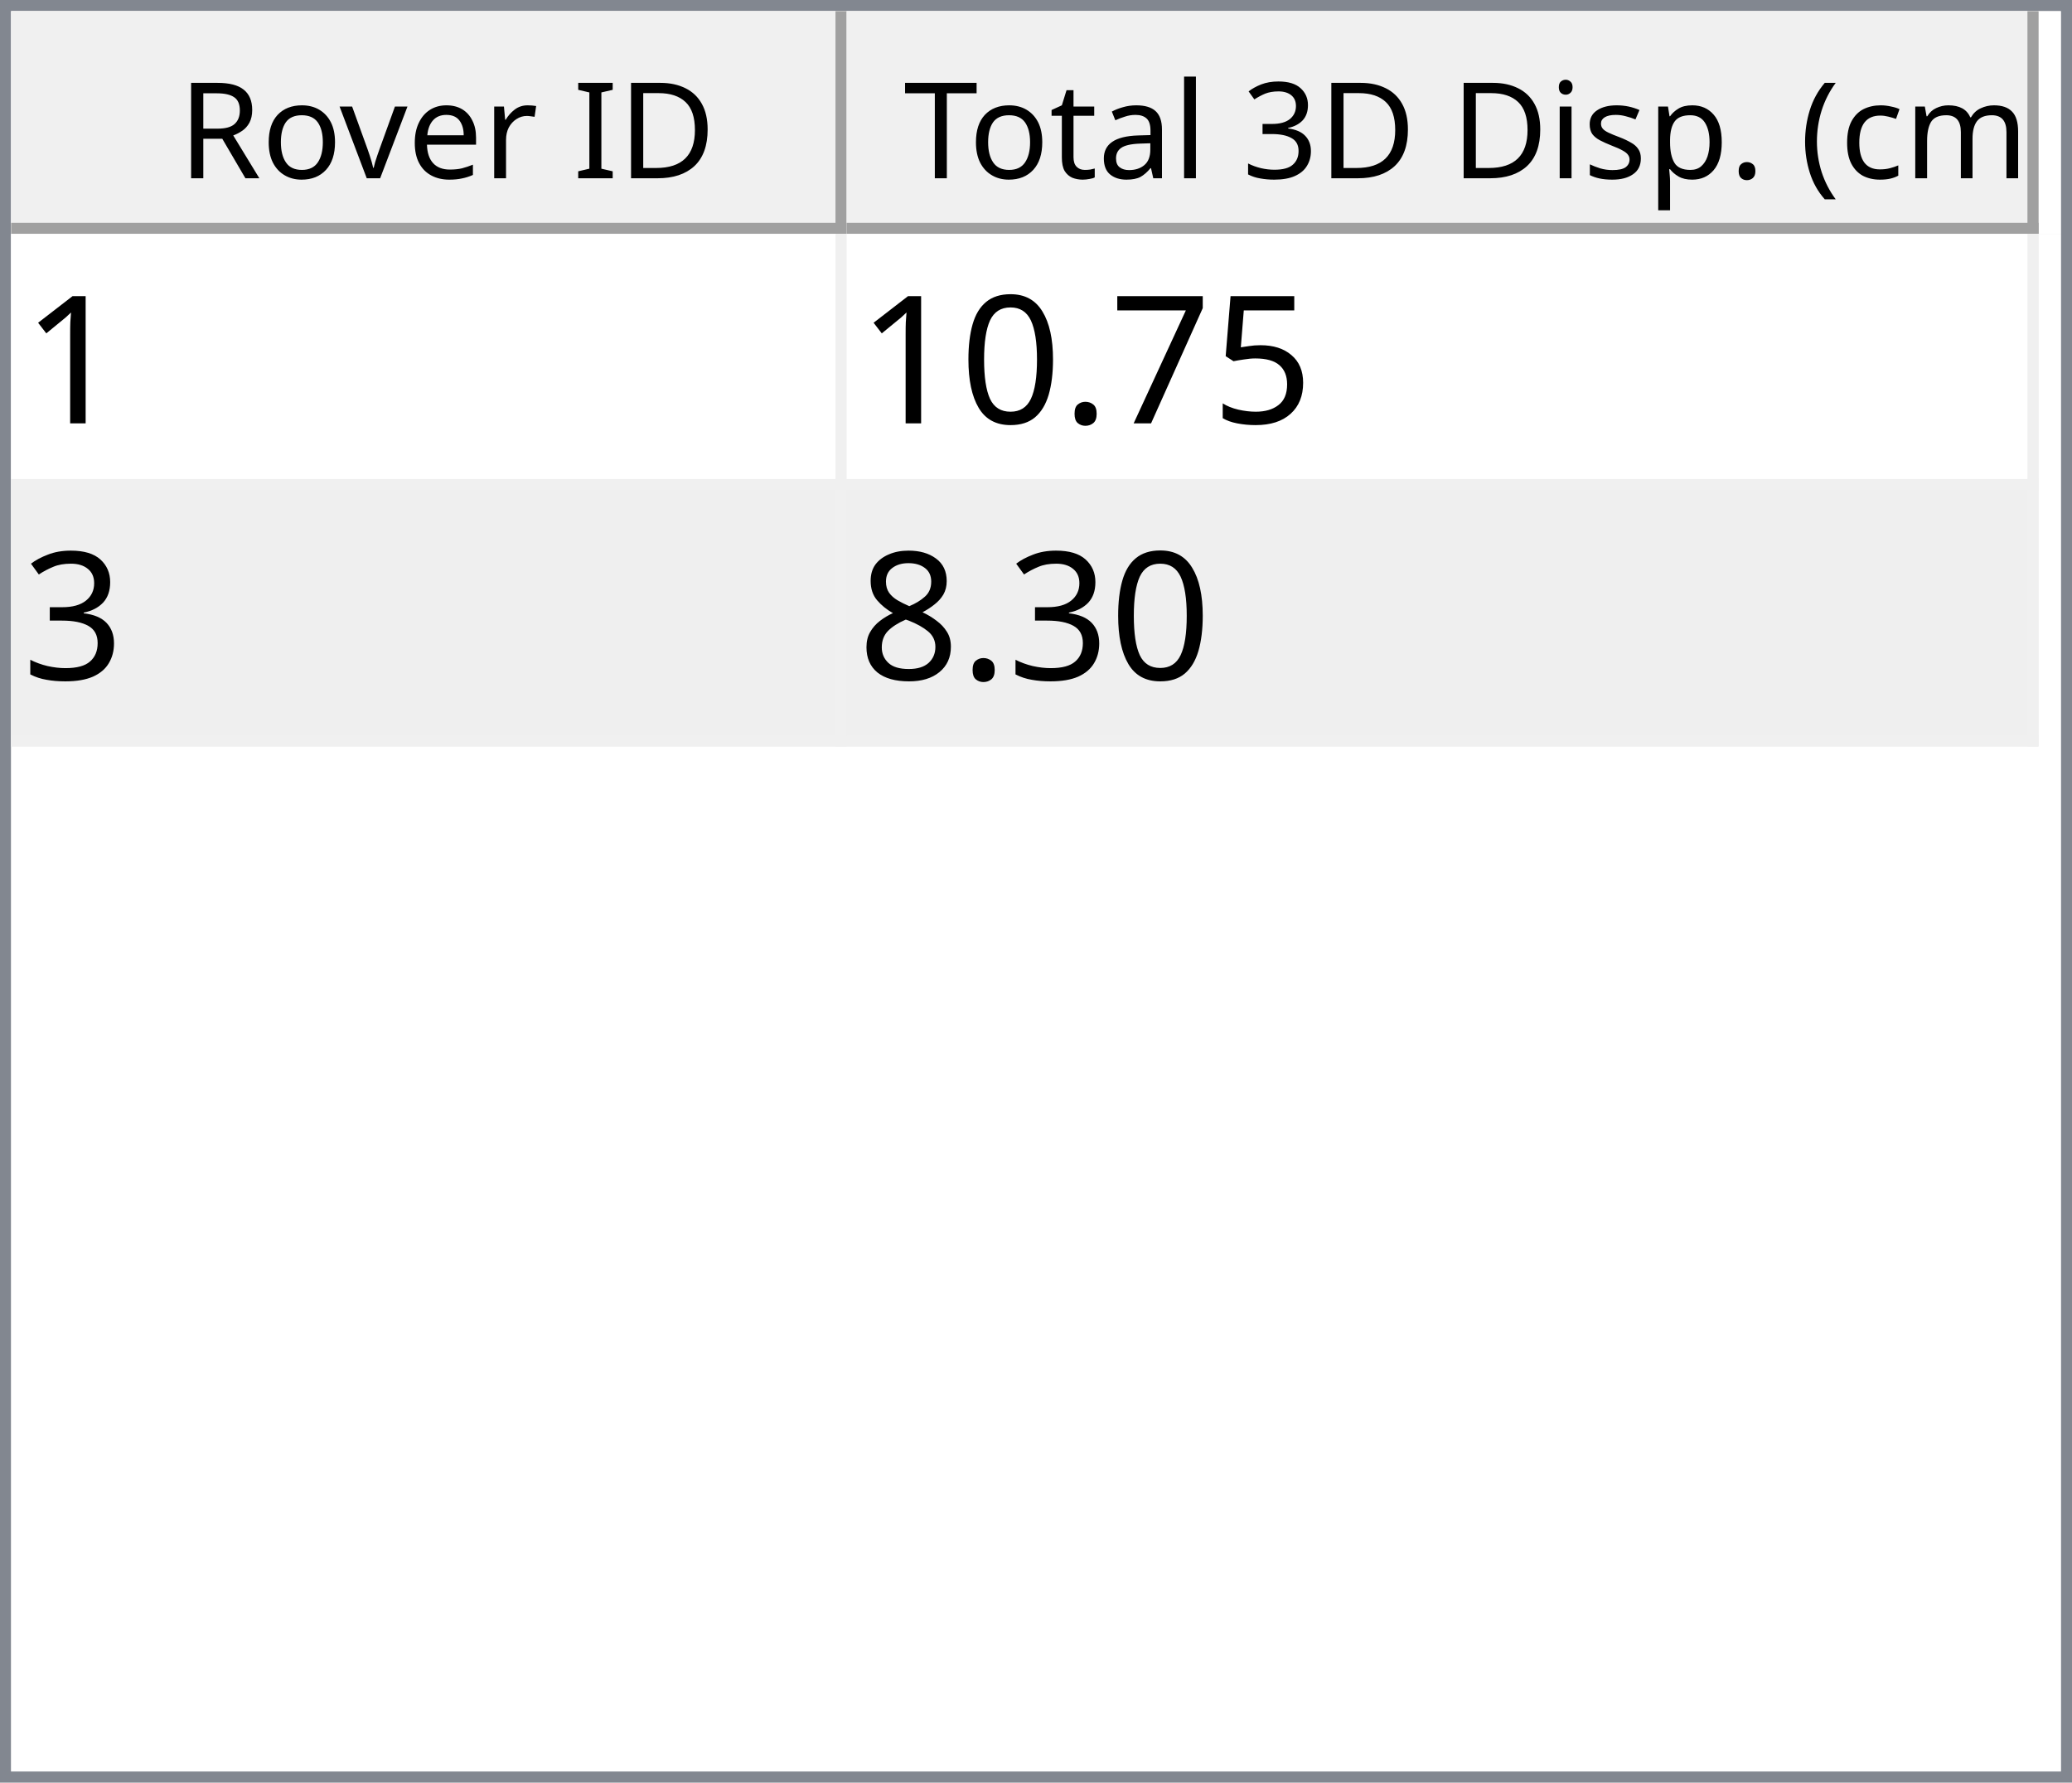
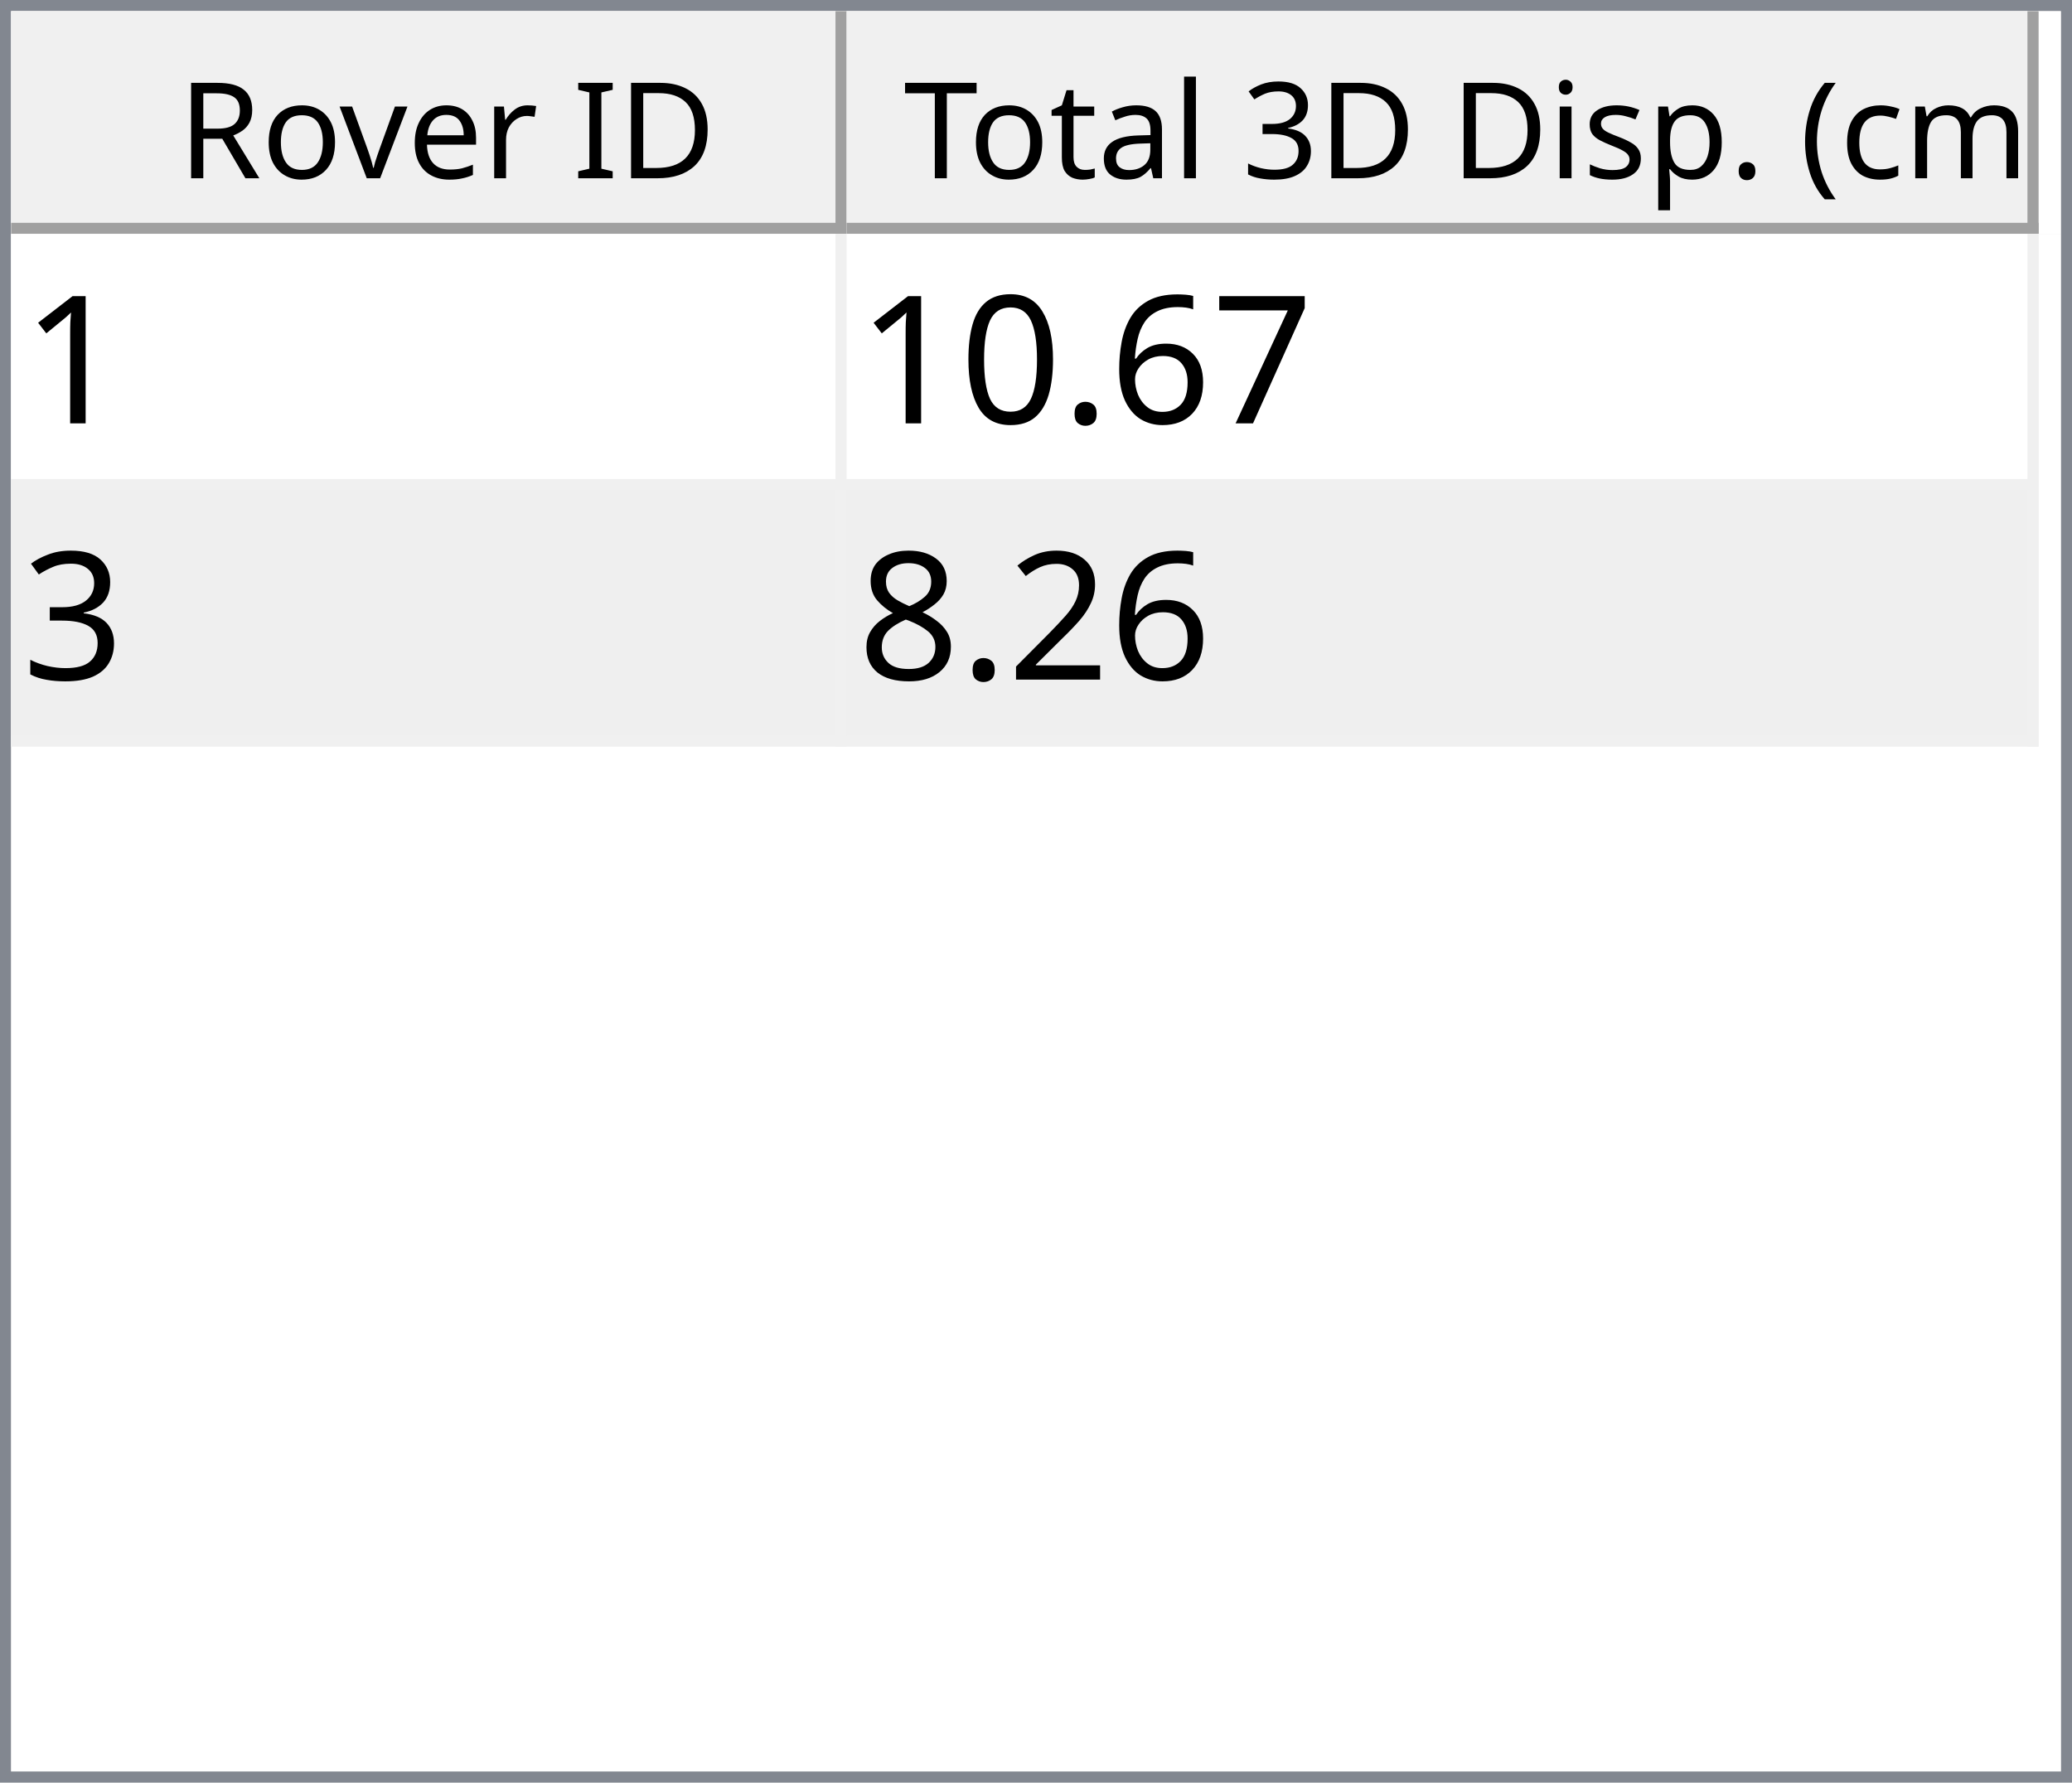
<svg xmlns="http://www.w3.org/2000/svg" style="fill-opacity:1; color-rendering:auto; color-interpolation:auto; text-rendering:auto; stroke:black; stroke-linecap:square; stroke-miterlimit:10; shape-rendering:auto; stroke-opacity:1; fill:black; stroke-dasharray:none; font-weight:normal; stroke-width:1; font-family:'Dialog'; font-style:normal; stroke-linejoin:miter; font-size:12px; stroke-dashoffset:0; image-rendering:auto;" width="186" height="160">
  <defs id="genericDefs" />
  <g>
    <defs id="defs1">
      <clipPath clipPathUnits="userSpaceOnUse" id="clipPath1">
        <path d="M0 0 L186 0 L186 160 L0 160 L0 0 Z" />
      </clipPath>
      <clipPath clipPathUnits="userSpaceOnUse" id="clipPath2">
        <path d="M0 0 L0 160 L186 160 L186 0 Z" />
      </clipPath>
      <clipPath clipPathUnits="userSpaceOnUse" id="clipPath3">
        <path d="M0 0 L0 20 L184 20 L184 0 Z" />
      </clipPath>
      <clipPath clipPathUnits="userSpaceOnUse" id="clipPath4">
        <path d="M0 0 L0 20 L75 20 L75 0 Z" />
      </clipPath>
      <clipPath clipPathUnits="userSpaceOnUse" id="clipPath5">
        <path d="M1 1 L1 19 L74 19 L74 1 Z" />
      </clipPath>
      <clipPath clipPathUnits="userSpaceOnUse" id="clipPath6">
        <path d="M0 0 L0 18 L73 18 L73 0 Z" />
      </clipPath>
      <clipPath clipPathUnits="userSpaceOnUse" id="clipPath7">
        <path d="M-0.5 -0.5 L-0.5 19.5 L74.5 19.5 L74.5 -0.5 Z" />
      </clipPath>
      <clipPath clipPathUnits="userSpaceOnUse" id="clipPath8">
        <path d="M0 0 L0 20 L107 20 L107 0 Z" />
      </clipPath>
      <clipPath clipPathUnits="userSpaceOnUse" id="clipPath9">
        <path d="M1 1 L1 19 L106 19 L106 1 Z" />
      </clipPath>
      <clipPath clipPathUnits="userSpaceOnUse" id="clipPath10">
        <path d="M0 0 L0 18 L105 18 L105 0 Z" />
      </clipPath>
      <clipPath clipPathUnits="userSpaceOnUse" id="clipPath11">
        <path d="M-0.5 -0.5 L-0.5 19.5 L106.5 19.5 L106.5 -0.5 Z" />
      </clipPath>
      <clipPath clipPathUnits="userSpaceOnUse" id="clipPath12">
        <path d="M0 0 L0 138 L184 138 L184 0 Z" />
      </clipPath>
      <clipPath clipPathUnits="userSpaceOnUse" id="clipPath13">
        <path d="M0 0 L0 46 L182 46 L182 0 Z" />
      </clipPath>
      <clipPath clipPathUnits="userSpaceOnUse" id="clipPath14">
        <path d="M-0.5 -0.5 L-0.5 45.5 L181.5 45.5 L181.5 -0.5 Z" />
      </clipPath>
      <clipPath clipPathUnits="userSpaceOnUse" id="clipPath15">
        <path d="M0 0 L0 22 L74 22 L74 0 Z" />
      </clipPath>
      <clipPath clipPathUnits="userSpaceOnUse" id="clipPath16">
        <path d="M0 0 L0 22 L106 22 L106 0 Z" />
      </clipPath>
      <font horiz-adv-x="64.551" id="font1">
        <font-face ascent="107.91" descent="25.098" units-per-em="100" style="font-style:normal; font-family:Segoe UI; font-weight:normal;" />
        <missing-glyph horiz-adv-x="64.551" d="M8.109 0 L8.109 68.266 L56.453 68.266 L56.453 0 L8.109 0 ZM15.328 7.234 L49.219 7.234 L49.219 61.031 L15.328 61.031 L15.328 7.234 Z" />
        <glyph unicode="D" horiz-adv-x="70.117" d="M9.188 0 L9.188 70.016 L28.516 70.016 Q65.531 70.016 65.531 35.891 Q65.531 19.672 55.25 9.836 Q44.969 0 27.734 0 L9.188 0 ZM17.391 62.594 L17.391 7.422 L27.828 7.422 Q41.609 7.422 49.273 14.797 Q56.938 22.172 56.938 35.688 Q56.938 62.594 28.328 62.594 L17.391 62.594 Z" />
        <glyph unicode="I" horiz-adv-x="26.611" d="M17.391 0 L9.188 0 L9.188 70.016 L17.391 70.016 L17.391 0 Z" />
        <glyph unicode=" " horiz-adv-x="27.393" d="" />
        <glyph unicode="r" horiz-adv-x="34.766" d="M34.188 41.891 Q32.078 43.5 28.125 43.5 Q23 43.5 19.555 38.672 Q16.109 33.844 16.109 25.484 L16.109 0 L8.109 0 L8.109 50 L16.109 50 L16.109 39.703 L16.312 39.703 Q18.016 44.969 21.531 47.922 Q25.047 50.875 29.391 50.875 Q32.516 50.875 34.188 50.203 L34.188 41.891 Z" />
        <glyph unicode="e" horiz-adv-x="52.295" d="M48.297 23 L12.984 23 Q13.188 14.656 17.484 10.109 Q21.781 5.562 29.297 5.562 Q37.75 5.562 44.828 11.141 L44.828 3.609 Q38.234 -1.172 27.391 -1.172 Q16.797 -1.172 10.742 5.641 Q4.688 12.453 4.688 24.812 Q4.688 36.469 11.305 43.82 Q17.922 51.172 27.734 51.172 Q37.547 51.172 42.922 44.828 Q48.297 38.484 48.297 27.203 L48.297 23 ZM40.094 29.781 Q40.047 36.719 36.75 40.578 Q33.453 44.438 27.594 44.438 Q21.922 44.438 17.969 40.383 Q14.016 36.328 13.094 29.781 L40.094 29.781 Z" />
        <glyph unicode="v" horiz-adv-x="47.9" d="M47.406 50 L27.484 0 L19.625 0 L0.688 50 L9.469 50 L22.172 13.672 Q23.578 9.672 23.922 6.688 L24.125 6.688 Q24.609 10.453 25.688 13.484 L38.969 50 L47.406 50 Z" />
        <glyph unicode="o" horiz-adv-x="58.594" d="M29 -1.172 Q17.922 -1.172 11.305 5.836 Q4.688 12.844 4.688 24.422 Q4.688 37.016 11.57 44.094 Q18.453 51.172 30.172 51.172 Q41.359 51.172 47.633 44.289 Q53.906 37.406 53.906 25.203 Q53.906 13.234 47.141 6.031 Q40.375 -1.172 29 -1.172 ZM29.594 44.438 Q21.875 44.438 17.383 39.188 Q12.891 33.938 12.891 24.703 Q12.891 15.828 17.43 10.695 Q21.969 5.562 29.594 5.562 Q37.359 5.562 41.531 10.594 Q45.703 15.625 45.703 24.906 Q45.703 34.281 41.531 39.359 Q37.359 44.438 29.594 44.438 Z" />
        <glyph unicode="R" horiz-adv-x="59.814" d="M59.375 0 L49.609 0 L37.891 19.625 Q36.281 22.359 34.766 24.289 Q33.25 26.219 31.664 27.438 Q30.078 28.656 28.25 29.219 Q26.422 29.781 24.125 29.781 L17.391 29.781 L17.391 0 L9.188 0 L9.188 70.016 L30.078 70.016 Q34.672 70.016 38.555 68.867 Q42.438 67.719 45.289 65.375 Q48.141 63.031 49.758 59.547 Q51.375 56.062 51.375 51.375 Q51.375 47.703 50.273 44.656 Q49.172 41.609 47.148 39.211 Q45.125 36.812 42.266 35.133 Q39.406 33.453 35.844 32.516 L35.844 32.328 Q37.594 31.547 38.891 30.547 Q40.188 29.547 41.359 28.18 Q42.531 26.812 43.68 25.078 Q44.828 23.344 46.234 21.047 L59.375 0 ZM17.391 62.594 L17.391 37.203 L28.516 37.203 Q31.594 37.203 34.203 38.133 Q36.812 39.062 38.719 40.797 Q40.625 42.531 41.703 45.047 Q42.781 47.562 42.781 50.688 Q42.781 56.297 39.141 59.445 Q35.5 62.594 28.609 62.594 L17.391 62.594 Z" />
        <glyph unicode=")" horiz-adv-x="30.176" d="M8.297 -15.922 L1.172 -15.922 Q16.406 2.344 16.406 26.812 Q16.406 51.469 1.078 70.016 L8.297 70.016 Q23.531 52.156 23.531 26.703 Q23.531 1.375 8.297 -15.922 Z" />
        <glyph unicode="m" horiz-adv-x="86.133" d="M79.109 0 L71.094 0 L71.094 28.719 Q71.094 37.016 68.531 40.727 Q65.969 44.438 59.906 44.438 Q54.781 44.438 51.195 39.75 Q47.609 35.062 47.609 28.516 L47.609 0 L39.594 0 L39.594 29.688 Q39.594 44.438 28.219 44.438 Q22.953 44.438 19.531 40.016 Q16.109 35.594 16.109 28.516 L16.109 0 L8.109 0 L8.109 50 L16.109 50 L16.109 42.094 L16.312 42.094 Q21.625 51.172 31.844 51.172 Q36.969 51.172 40.773 48.312 Q44.578 45.453 46 40.828 Q51.562 51.172 62.594 51.172 Q79.109 51.172 79.109 30.812 L79.109 0 Z" />
        <glyph unicode="c" horiz-adv-x="46.191" d="M42.188 2.297 Q36.422 -1.172 28.516 -1.172 Q17.828 -1.172 11.258 5.789 Q4.688 12.75 4.688 23.828 Q4.688 36.188 11.766 43.68 Q18.844 51.172 30.672 51.172 Q37.25 51.172 42.281 48.734 L42.281 40.531 Q36.719 44.438 30.375 44.438 Q22.703 44.438 17.797 38.945 Q12.891 33.453 12.891 24.516 Q12.891 15.719 17.508 10.641 Q22.125 5.562 29.891 5.562 Q36.422 5.562 42.188 9.906 L42.188 2.297 Z" />
        <glyph unicode="(" horiz-adv-x="30.176" d="M29.109 -15.922 L21.969 -15.922 Q6.844 1.375 6.844 26.703 Q6.844 52.156 21.969 70.016 L29.203 70.016 Q13.875 51.469 13.875 26.812 Q13.875 2.344 29.109 -15.922 Z" />
        <glyph unicode="." horiz-adv-x="21.68" d="M10.891 -1.078 Q8.641 -1.078 7.055 0.539 Q5.469 2.156 5.469 4.391 Q5.469 6.641 7.055 8.273 Q8.641 9.906 10.891 9.906 Q13.188 9.906 14.797 8.273 Q16.406 6.641 16.406 4.391 Q16.406 2.156 14.797 0.539 Q13.188 -1.078 10.891 -1.078 Z" />
        <glyph unicode="p" horiz-adv-x="58.789" d="M16.312 7.234 L16.109 7.234 L16.109 -23 L8.109 -23 L8.109 50 L16.109 50 L16.109 41.219 L16.312 41.219 Q22.219 51.172 33.594 51.172 Q43.266 51.172 48.688 44.461 Q54.109 37.75 54.109 26.469 Q54.109 13.922 48 6.375 Q41.891 -1.172 31.297 -1.172 Q21.578 -1.172 16.312 7.234 ZM16.109 27.391 L16.109 20.406 Q16.109 14.203 20.141 9.883 Q24.172 5.562 30.375 5.562 Q37.641 5.562 41.773 11.133 Q45.906 16.703 45.906 26.609 Q45.906 34.969 42.047 39.703 Q38.188 44.438 31.594 44.438 Q24.609 44.438 20.359 39.578 Q16.109 34.719 16.109 27.391 Z" />
        <glyph unicode="s" horiz-adv-x="42.432" d="M5.078 1.812 L5.078 10.406 Q11.625 5.562 19.484 5.562 Q30.031 5.562 30.031 12.594 Q30.031 14.594 29.125 15.992 Q28.219 17.391 26.68 18.461 Q25.141 19.531 23.07 20.383 Q21 21.234 18.609 22.172 Q15.281 23.484 12.766 24.828 Q10.25 26.172 8.57 27.859 Q6.891 29.547 6.031 31.695 Q5.172 33.844 5.172 36.719 Q5.172 40.234 6.789 42.945 Q8.406 45.656 11.086 47.484 Q13.766 49.312 17.211 50.242 Q20.656 51.172 24.312 51.172 Q30.812 51.172 35.938 48.922 L35.938 40.828 Q30.422 44.438 23.25 44.438 Q21 44.438 19.195 43.922 Q17.391 43.406 16.094 42.477 Q14.797 41.547 14.086 40.258 Q13.375 38.969 13.375 37.406 Q13.375 35.453 14.086 34.133 Q14.797 32.812 16.164 31.789 Q17.531 30.766 19.484 29.938 Q21.438 29.109 23.922 28.125 Q27.25 26.859 29.883 25.516 Q32.516 24.172 34.375 22.484 Q36.234 20.797 37.234 18.602 Q38.234 16.406 38.234 13.375 Q38.234 9.672 36.602 6.938 Q34.969 4.203 32.234 2.398 Q29.5 0.594 25.93 -0.289 Q22.359 -1.172 18.453 -1.172 Q10.75 -1.172 5.078 1.812 Z" />
        <glyph unicode="i" horiz-adv-x="24.219" d="M12.203 62.703 Q10.062 62.703 8.547 64.164 Q7.031 65.625 7.031 67.875 Q7.031 70.125 8.547 71.609 Q10.062 73.094 12.203 73.094 Q14.406 73.094 15.945 71.609 Q17.484 70.125 17.484 67.875 Q17.484 65.719 15.945 64.211 Q14.406 62.703 12.203 62.703 ZM16.109 0 L8.109 0 L8.109 50 L16.109 50 L16.109 0 Z" />
        <glyph unicode="3" horiz-adv-x="53.906" d="M46.531 19.828 Q46.531 15.094 44.75 11.211 Q42.969 7.328 39.719 4.57 Q36.469 1.812 31.93 0.297 Q27.391 -1.219 21.922 -1.219 Q11.922 -1.219 6 2.594 L6 11.188 Q13.094 5.609 22.219 5.609 Q25.875 5.609 28.828 6.539 Q31.781 7.469 33.906 9.227 Q36.031 10.984 37.18 13.477 Q38.328 15.969 38.328 19.094 Q38.328 32.812 18.797 32.812 L12.984 32.812 L12.984 39.594 L18.5 39.594 Q35.797 39.594 35.797 52.484 Q35.797 64.406 22.609 64.406 Q15.188 64.406 8.688 59.422 L8.688 67.188 Q15.375 71.188 24.609 71.188 Q29 71.188 32.57 69.969 Q36.141 68.75 38.68 66.555 Q41.219 64.359 42.609 61.281 Q44 58.203 44 54.5 Q44 40.672 30.031 36.719 L30.031 36.531 Q33.594 36.141 36.625 34.797 Q39.656 33.453 41.852 31.305 Q44.047 29.156 45.289 26.25 Q46.531 23.344 46.531 19.828 Z" />
        <glyph unicode="l" horiz-adv-x="24.219" d="M16.109 0 L8.109 0 L8.109 74.031 L16.109 74.031 L16.109 0 Z" />
        <glyph unicode="a" horiz-adv-x="50.879" d="M43.891 0 L35.891 0 L35.891 7.812 L35.688 7.812 Q30.469 -1.172 20.312 -1.172 Q12.844 -1.172 8.617 2.781 Q4.391 6.734 4.391 13.281 Q4.391 27.297 20.906 29.594 L35.891 31.688 Q35.891 44.438 25.594 44.438 Q16.547 44.438 9.281 38.281 L9.281 46.484 Q16.656 51.172 26.266 51.172 Q43.891 51.172 43.891 32.516 L43.891 0 ZM35.891 25.297 L23.828 23.641 Q18.266 22.859 15.43 20.875 Q12.594 18.891 12.594 13.875 Q12.594 10.203 15.211 7.883 Q17.828 5.562 22.172 5.562 Q28.125 5.562 32.008 9.742 Q35.891 13.922 35.891 20.312 L35.891 25.297 Z" />
        <glyph unicode="t" horiz-adv-x="33.887" d="M31.297 0.484 Q28.469 -1.078 23.828 -1.078 Q10.688 -1.078 10.688 13.578 L10.688 43.172 L2.094 43.172 L2.094 50 L10.688 50 L10.688 62.203 L18.703 64.797 L18.703 50 L31.297 50 L31.297 43.172 L18.703 43.172 L18.703 14.984 Q18.703 9.969 20.414 7.82 Q22.125 5.672 26.078 5.672 Q29.109 5.672 31.297 7.328 L31.297 0.484 Z" />
        <glyph unicode="T" horiz-adv-x="52.393" d="M50.594 62.594 L30.375 62.594 L30.375 0 L22.172 0 L22.172 62.594 L2 62.594 L2 70.016 L50.594 70.016 L50.594 62.594 Z" />
      </font>
      <font horiz-adv-x="75.0" id="font2">
        <font-face ascent="100.537" descent="21.973" units-per-em="100" style="font-style:normal; font-family:sans-serif; font-weight:normal;" />
        <missing-glyph horiz-adv-x="75.0" d="M12.5 0 L12.5 62.5 L62.5 62.5 L62.5 0 L12.5 0 ZM14.062 1.562 L60.938 1.562 L60.938 60.938 L14.062 60.938 L14.062 1.562 Z" />
        <glyph unicode="1" horiz-adv-x="55.615" d="M37.25 0 L28.469 0 L28.469 56 Q25.297 52.984 20.141 49.953 Q14.984 46.922 10.891 45.406 L10.891 53.906 Q18.266 57.375 23.781 62.305 Q29.297 67.234 31.594 71.875 L37.25 71.875 L37.25 0 Z" />
-         <glyph unicode="5" horiz-adv-x="55.615" d="M4.156 18.75 L13.375 19.531 Q14.406 12.797 18.141 9.398 Q21.875 6 27.156 6 Q33.5 6 37.891 10.789 Q42.281 15.578 42.281 23.484 Q42.281 31 38.062 35.352 Q33.844 39.703 27 39.703 Q22.75 39.703 19.336 37.773 Q15.922 35.844 13.969 32.766 L5.719 33.844 L12.641 70.609 L48.25 70.609 L48.25 62.203 L19.672 62.203 L15.828 42.969 Q22.266 47.469 29.344 47.469 Q38.719 47.469 45.164 40.969 Q51.609 34.469 51.609 24.266 Q51.609 14.547 45.953 7.469 Q39.062 -1.219 27.156 -1.219 Q17.391 -1.219 11.211 4.25 Q5.031 9.719 4.156 18.75 Z" />
        <glyph unicode="7" horiz-adv-x="55.615" d="M4.734 62.203 L4.734 70.656 L51.078 70.656 L51.078 63.812 Q44.234 56.547 37.523 44.484 Q30.812 32.422 27.156 19.672 Q24.516 10.688 23.781 0 L14.75 0 Q14.891 8.453 18.062 20.414 Q21.234 32.375 27.172 43.484 Q33.109 54.594 39.797 62.203 L4.734 62.203 Z" />
+         <glyph unicode="6" horiz-adv-x="55.615" d="M49.75 54.047 L41.016 53.375 Q39.844 58.547 37.703 60.891 Q34.125 64.656 28.906 64.656 Q24.703 64.656 21.531 62.312 Q17.391 59.281 14.992 53.469 Q12.594 47.656 12.5 36.922 Q15.672 41.75 20.266 44.094 Q24.859 46.438 29.891 46.438 Q38.672 46.438 44.852 39.969 Q51.031 33.5 51.031 23.25 Q51.031 16.5 48.125 10.719 Q45.219 4.938 40.141 1.859 Q35.062 -1.219 28.609 -1.219 Q17.625 -1.219 10.695 6.859 Q3.766 14.938 3.766 33.5 Q3.766 54.25 11.422 63.672 Q18.109 71.875 29.438 71.875 Q37.891 71.875 43.289 67.141 Q48.688 62.406 49.75 54.047 ZM13.875 23.188 Q13.875 18.656 15.797 14.508 Q17.719 10.359 21.188 8.18 Q24.656 6 28.469 6 Q34.031 6 38.039 10.492 Q42.047 14.984 42.047 22.703 Q42.047 30.125 38.086 34.398 Q34.125 38.672 28.125 38.672 Q22.172 38.672 18.023 34.398 Q13.875 30.125 13.875 23.188 Z" />
        <glyph unicode="." horiz-adv-x="27.783" d="M9.078 0 L9.078 10.016 L19.094 10.016 L19.094 0 L9.078 0 Z" />
        <glyph unicode="0" horiz-adv-x="55.615" d="M4.156 35.297 Q4.156 48 6.766 55.742 Q9.375 63.484 14.523 67.68 Q19.672 71.875 27.484 71.875 Q33.25 71.875 37.594 69.555 Q41.938 67.234 44.773 62.867 Q47.609 58.5 49.219 52.227 Q50.828 45.953 50.828 35.297 Q50.828 22.703 48.242 14.969 Q45.656 7.234 40.508 3.008 Q35.359 -1.219 27.484 -1.219 Q17.141 -1.219 11.234 6.203 Q4.156 15.141 4.156 35.297 ZM13.188 35.297 Q13.188 17.672 17.312 11.836 Q21.438 6 27.484 6 Q33.547 6 37.672 11.859 Q41.797 17.719 41.797 35.297 Q41.797 52.984 37.672 58.789 Q33.547 64.594 27.391 64.594 Q21.344 64.594 17.719 59.469 Q13.188 52.938 13.188 35.297 Z" />
        <glyph unicode="3" horiz-adv-x="55.615" d="M4.203 18.891 L12.984 20.062 Q14.5 12.594 18.141 9.297 Q21.781 6 27 6 Q33.203 6 37.477 10.297 Q41.75 14.594 41.75 20.953 Q41.75 27 37.797 30.93 Q33.844 34.859 27.734 34.859 Q25.25 34.859 21.531 33.891 L22.516 41.609 Q23.391 41.5 23.922 41.5 Q29.547 41.5 34.039 44.43 Q38.531 47.359 38.531 53.469 Q38.531 58.297 35.258 61.477 Q31.984 64.656 26.812 64.656 Q21.688 64.656 18.266 61.43 Q14.844 58.203 13.875 51.766 L5.078 53.328 Q6.688 62.156 12.398 67.016 Q18.109 71.875 26.609 71.875 Q32.469 71.875 37.398 69.359 Q42.328 66.844 44.945 62.5 Q47.562 58.156 47.562 53.266 Q47.562 48.641 45.07 44.828 Q42.578 41.016 37.703 38.766 Q44.047 37.312 47.562 32.695 Q51.078 28.078 51.078 21.141 Q51.078 11.766 44.242 5.25 Q37.406 -1.266 26.953 -1.266 Q17.531 -1.266 11.305 4.352 Q5.078 9.969 4.203 18.891 Z" />
+         <glyph unicode="2" horiz-adv-x="55.615" d="M50.344 8.453 L50.344 0 L3.031 0 Q2.938 3.172 4.047 6.109 Q5.859 10.938 9.836 15.625 Q13.812 20.312 21.344 26.469 Q33.016 36.031 37.117 41.625 Q41.219 47.219 41.219 52.203 Q41.219 57.422 37.477 61.008 Q33.734 64.594 27.734 64.594 Q21.391 64.594 17.578 60.789 Q13.766 56.984 13.719 50.25 L4.688 51.172 Q5.609 61.281 11.664 66.578 Q17.719 71.875 27.938 71.875 Q38.234 71.875 44.242 66.164 Q50.25 60.453 50.25 52 Q50.25 47.703 48.492 43.555 Q46.734 39.406 42.656 34.812 Q38.578 30.219 29.109 22.219 Q21.188 15.578 18.945 13.211 Q16.703 10.844 15.234 8.453 L50.344 8.453 Z" />
        <glyph unicode="8" horiz-adv-x="55.615" d="M17.672 38.812 Q12.203 40.828 9.57 44.539 Q6.938 48.25 6.938 53.422 Q6.938 61.234 12.555 66.555 Q18.172 71.875 27.484 71.875 Q36.859 71.875 42.578 66.43 Q48.297 60.984 48.297 53.172 Q48.297 48.188 45.68 44.508 Q43.062 40.828 37.75 38.812 Q44.344 36.672 47.781 31.883 Q51.219 27.094 51.219 20.453 Q51.219 11.281 44.727 5.031 Q38.234 -1.219 27.641 -1.219 Q17.047 -1.219 10.547 5.055 Q4.047 11.328 4.047 20.703 Q4.047 27.688 7.594 32.398 Q11.141 37.109 17.672 38.812 ZM15.922 53.719 Q15.922 48.641 19.195 45.414 Q22.469 42.188 27.688 42.188 Q32.766 42.188 36.016 45.383 Q39.266 48.578 39.266 53.219 Q39.266 58.062 35.914 61.359 Q32.562 64.656 27.594 64.656 Q22.562 64.656 19.242 61.43 Q15.922 58.203 15.922 53.719 ZM13.094 20.656 Q13.094 16.891 14.875 13.375 Q16.656 9.859 20.172 7.93 Q23.688 6 27.734 6 Q34.031 6 38.133 10.055 Q42.234 14.109 42.234 20.359 Q42.234 26.703 38.016 30.859 Q33.797 35.016 27.438 35.016 Q21.234 35.016 17.164 30.914 Q13.094 26.812 13.094 20.656 Z" />
      </font>
    </defs>
    <g style="fill:white; stroke:white;">
      <rect x="0" y="0" width="186" style="clip-path:url(#clipPath1); stroke:none;" height="160" />
    </g>
    <g style="fill:white; text-rendering:optimizeSpeed; color-rendering:optimizeSpeed; image-rendering:optimizeSpeed; shape-rendering:crispEdges; stroke:white; color-interpolation:sRGB;">
      <rect x="0" width="186" height="160" y="0" style="stroke:none;" />
      <path style="stroke:none;" d="M0 160 L186 160 L186 0 L0 0 Z" />
    </g>
    <g style="fill:rgb(240,240,240); font-family:'Segoe UI'; stroke:rgb(240,240,240);">
      <rect x="0" y="0" width="186" style="clip-path:url(#clipPath2); stroke:none;" height="160" />
    </g>
    <g style="fill:rgb(130,135,144); font-family:'Segoe UI'; stroke:rgb(130,135,144);">
      <path d="M0 0 L186 0 L186 160 L0 160 L0 0 ZM1 1 L185 1 L185 159 L1 159 L1 1 Z" style="fill-rule:evenodd; clip-path:url(#clipPath2); stroke:none;" />
    </g>
    <g style="fill:white; font-family:'Segoe UI'; stroke:white;" transform="translate(1,1)">
      <rect x="0" y="0" width="184" style="clip-path:url(#clipPath3); stroke:none;" height="20" />
    </g>
    <g style="fill:rgb(240,240,240); font-family:'Segoe UI'; stroke:rgb(240,240,240);" transform="translate(1,1)">
      <rect x="0" y="0" width="75" style="clip-path:url(#clipPath4); stroke:none;" height="20" />
    </g>
    <g style="font-family:'Segoe UI';" transform="translate(2,2)">
      <text x="14" xml:space="preserve" y="14" style="clip-path:url(#clipPath6); stroke:none;">Rover ID</text>
    </g>
    <g style="fill:rgb(160,160,160); font-family:'Segoe UI'; stroke:rgb(160,160,160); stroke-linejoin:bevel;" transform="translate(1.5,1.5)">
      <line x1="74" x2="74" y1="0" style="fill:none; clip-path:url(#clipPath7);" y2="19" />
    </g>
    <g style="fill:rgb(160,160,160); font-family:'Segoe UI'; stroke:rgb(160,160,160); stroke-linejoin:bevel;" transform="matrix(1,0,0,1,1,1) translate(0.5,0.5)">
      <line x1="0" x2="74" y1="19" style="fill:none; clip-path:url(#clipPath7);" y2="19" />
    </g>
    <g style="fill:rgb(240,240,240); font-family:'Segoe UI'; stroke:rgb(240,240,240);" transform="translate(76,1)">
      <rect x="0" y="0" width="107" style="clip-path:url(#clipPath8); stroke:none;" height="20" />
    </g>
    <g style="font-family:'Segoe UI';" transform="translate(77,2)">
      <text x="1" xml:space="preserve" y="14" style="clip-path:url(#clipPath10); stroke:none;"> Total 3D Disp. (cm)</text>
    </g>
    <g style="fill:rgb(160,160,160); font-family:'Segoe UI'; stroke:rgb(160,160,160); stroke-linejoin:bevel;" transform="translate(76.5,1.5)">
      <line x1="106" x2="106" y1="0" style="fill:none; clip-path:url(#clipPath11);" y2="19" />
    </g>
    <g style="fill:rgb(160,160,160); font-family:'Segoe UI'; stroke:rgb(160,160,160); stroke-linejoin:bevel;" transform="matrix(1,0,0,1,76,1) translate(0.5,0.5)">
      <line x1="0" x2="106" y1="19" style="fill:none; clip-path:url(#clipPath11);" y2="19" />
    </g>
    <g style="fill:white; font-family:'Segoe UI'; stroke:white;" transform="translate(1,21)">
      <rect x="0" y="0" width="184" style="clip-path:url(#clipPath12); stroke:none;" height="138" />
    </g>
    <g style="fill:rgb(240,240,240); font-size:16px; font-family:sans-serif; stroke:rgb(240,240,240);" transform="translate(1,21)">
      <rect x="0" y="0" width="182" style="clip-path:url(#clipPath13); stroke:none;" height="46" />
      <line transform="translate(0.5,0.5)" x1="0" x2="181" y1="22" style="clip-path:url(#clipPath14); fill:none; stroke-linejoin:bevel;" y2="22" />
    </g>
    <g transform="matrix(1,0,0,1,1,21) translate(0.5,0.5)" style="fill:rgb(240,240,240); font-size:16px; font-family:sans-serif; stroke:rgb(240,240,240); stroke-linejoin:bevel;">
      <line x1="0" x2="181" y1="45" style="fill:none; clip-path:url(#clipPath14);" y2="45" />
    </g>
    <g transform="matrix(1,0,0,1,1,21) translate(0.5,0.5)" style="fill:rgb(240,240,240); font-size:16px; font-family:sans-serif; stroke:rgb(240,240,240); stroke-linejoin:bevel;">
      <line x1="74" x2="74" y1="0" style="fill:none; clip-path:url(#clipPath14);" y2="45" />
    </g>
    <g transform="matrix(1,0,0,1,1,21) translate(0.5,0.5)" style="fill:rgb(240,240,240); font-size:16px; font-family:sans-serif; stroke:rgb(240,240,240); stroke-linejoin:bevel;">
      <line x1="181" x2="181" y1="0" style="fill:none; clip-path:url(#clipPath14);" y2="45" />
    </g>
    <g style="fill:white; font-size:16px; font-family:sans-serif; stroke:white;" transform="matrix(1,0,0,1,1,21)">
      <rect x="0" y="0" width="74" style="clip-path:url(#clipPath15); stroke:none;" height="22" />
      <text x="1" y="17" style="fill:black; clip-path:url(#clipPath15); stroke:none;" xml:space="preserve">1</text>
    </g>
    <g style="fill:white; font-size:16px; font-family:sans-serif; stroke:white;" transform="matrix(1,0,0,1,1,21) translate(75,0)">
      <rect x="0" y="0" width="106" style="clip-path:url(#clipPath16); stroke:none;" height="22" />
-       <text x="1" y="17" style="fill:black; clip-path:url(#clipPath16); stroke:none;" xml:space="preserve">10.75</text>
+       <text x="1" y="17" style="fill:black; clip-path:url(#clipPath16); stroke:none;" xml:space="preserve">10.67</text>
    </g>
    <g style="fill:rgb(239,239,239); font-size:16px; font-family:sans-serif; stroke:rgb(239,239,239);" transform="matrix(1,0,0,1,1,21) translate(0,23)">
      <rect x="0" y="0" width="74" style="clip-path:url(#clipPath15); stroke:none;" height="22" />
      <text x="1" y="17" style="fill:black; clip-path:url(#clipPath15); stroke:none;" xml:space="preserve">3</text>
    </g>
    <g style="fill:rgb(239,239,239); font-size:16px; font-family:sans-serif; stroke:rgb(239,239,239);" transform="matrix(1,0,0,1,1,21) translate(75,23)">
      <rect x="0" y="0" width="106" style="clip-path:url(#clipPath16); stroke:none;" height="22" />
-       <text x="1" y="17" style="fill:black; clip-path:url(#clipPath16); stroke:none;" xml:space="preserve">8.30</text>
+       <text x="1" y="17" style="fill:black; clip-path:url(#clipPath16); stroke:none;" xml:space="preserve">8.26</text>
    </g>
  </g>
</svg>
